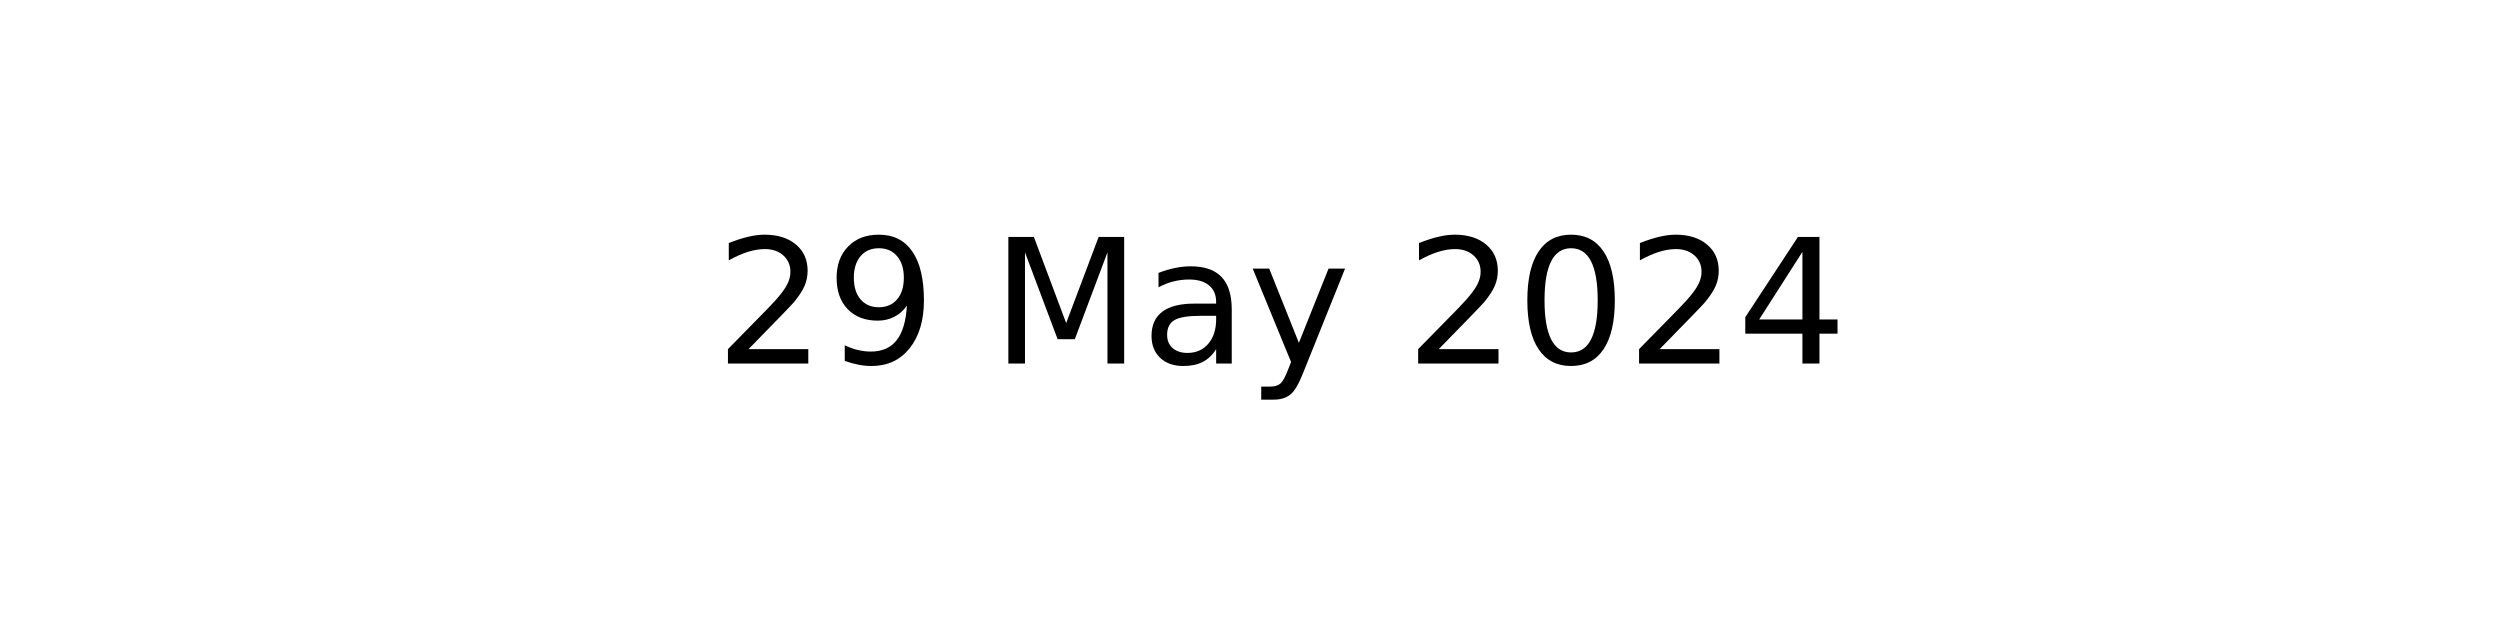
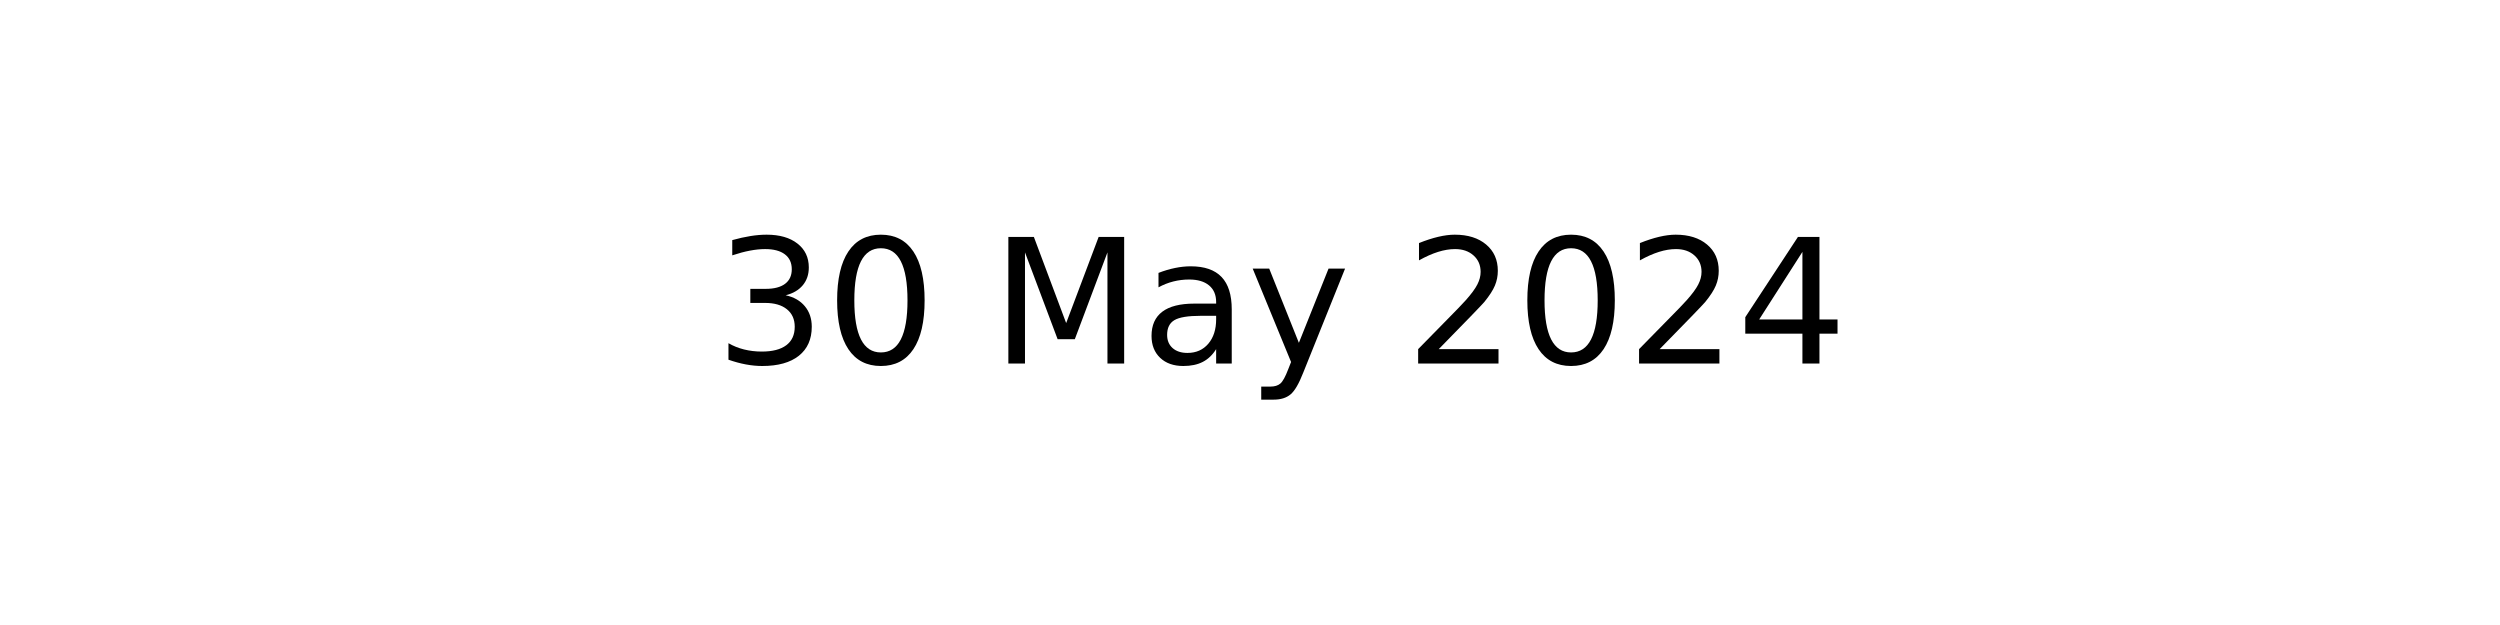
<svg xmlns="http://www.w3.org/2000/svg" xmlns:xlink="http://www.w3.org/1999/xlink" width="144pt" height="36pt" viewBox="0 0 144 36" version="1.1">
  <defs>
    <style type="text/css">*{stroke-linejoin: round; stroke-linecap: butt}</style>
  </defs>
  <g id="figure_1">
    <g id="axes_1">
      <g id="text_1">
        <g transform="translate(41.19687 20.93937) scale(0.1 -0.1)">
          <defs>
-             <path id="DejaVuSans-32" d="M 1228 531  L 3431 531  L 3431 0  L 469 0  L 469 531  Q 828 903 1448 1529  Q 2069 2156 2228 2338  Q 2531 2678 2651 2914  Q 2772 3150 2772 3378  Q 2772 3750 2511 3984  Q 2250 4219 1831 4219  Q 1534 4219 1204 4116  Q 875 4013 500 3803  L 500 4441  Q 881 4594 1212 4672  Q 1544 4750 1819 4750  Q 2544 4750 2975 4387  Q 3406 4025 3406 3419  Q 3406 3131 3298 2873  Q 3191 2616 2906 2266  Q 2828 2175 2409 1742  Q 1991 1309 1228 531  z " transform="scale(0.015625)" />
-             <path id="DejaVuSans-39" d="M 703 97  L 703 672  Q 941 559 1184 500  Q 1428 441 1663 441  Q 2288 441 2617 861  Q 2947 1281 2994 2138  Q 2813 1869 2534 1725  Q 2256 1581 1919 1581  Q 1219 1581 811 2004  Q 403 2428 403 3163  Q 403 3881 828 4315  Q 1253 4750 1959 4750  Q 2769 4750 3195 4129  Q 3622 3509 3622 2328  Q 3622 1225 3098 567  Q 2575 -91 1691 -91  Q 1453 -91 1209 -44  Q 966 3 703 97  z M 1959 2075  Q 2384 2075 2632 2365  Q 2881 2656 2881 3163  Q 2881 3666 2632 3958  Q 2384 4250 1959 4250  Q 1534 4250 1286 3958  Q 1038 3666 1038 3163  Q 1038 2656 1286 2365  Q 1534 2075 1959 2075  z " transform="scale(0.015625)" />
+             <path id="DejaVuSans-33" d="M 2597 2516  Q 3050 2419 3304 2112  Q 3559 1806 3559 1356  Q 3559 666 3084 287  Q 2609 -91 1734 -91  Q 1441 -91 1130 -33  Q 819 25 488 141  L 488 750  Q 750 597 1062 519  Q 1375 441 1716 441  Q 2309 441 2620 675  Q 2931 909 2931 1356  Q 2931 1769 2642 2001  Q 2353 2234 1838 2234  L 1294 2234  L 1294 2753  L 1863 2753  Q 2328 2753 2575 2939  Q 2822 3125 2822 3475  Q 2822 3834 2567 4026  Q 2313 4219 1838 4219  Q 1578 4219 1281 4162  Q 984 4106 628 3988  L 628 4550  Q 988 4650 1302 4700  Q 1616 4750 1894 4750  Q 2613 4750 3031 4423  Q 3450 4097 3450 3541  Q 3450 3153 3228 2886  Q 3006 2619 2597 2516  z " transform="scale(0.015625)" />
+             <path id="DejaVuSans-30" d="M 2034 4250  Q 1547 4250 1301 3770  Q 1056 3291 1056 2328  Q 1056 1369 1301 889  Q 1547 409 2034 409  Q 2525 409 2770 889  Q 3016 1369 3016 2328  Q 3016 3291 2770 3770  Q 2525 4250 2034 4250  z M 2034 4750  Q 2819 4750 3233 4129  Q 3647 3509 3647 2328  Q 3647 1150 3233 529  Q 2819 -91 2034 -91  Q 1250 -91 836 529  Q 422 1150 422 2328  Q 422 3509 836 4129  Q 1250 4750 2034 4750  z " transform="scale(0.015625)" />
            <path id="DejaVuSans-20" transform="scale(0.015625)" />
            <path id="DejaVuSans-4d" d="M 628 4666  L 1569 4666  L 2759 1491  L 3956 4666  L 4897 4666  L 4897 0  L 4281 0  L 4281 4097  L 3078 897  L 2444 897  L 1241 4097  L 1241 0  L 628 0  L 628 4666  z " transform="scale(0.015625)" />
            <path id="DejaVuSans-61" d="M 2194 1759  Q 1497 1759 1228 1600  Q 959 1441 959 1056  Q 959 750 1161 570  Q 1363 391 1709 391  Q 2188 391 2477 730  Q 2766 1069 2766 1631  L 2766 1759  L 2194 1759  z M 3341 1997  L 3341 0  L 2766 0  L 2766 531  Q 2569 213 2275 61  Q 1981 -91 1556 -91  Q 1019 -91 701 211  Q 384 513 384 1019  Q 384 1609 779 1909  Q 1175 2209 1959 2209  L 2766 2209  L 2766 2266  Q 2766 2663 2505 2880  Q 2244 3097 1772 3097  Q 1472 3097 1187 3025  Q 903 2953 641 2809  L 641 3341  Q 956 3463 1253 3523  Q 1550 3584 1831 3584  Q 2591 3584 2966 3190  Q 3341 2797 3341 1997  z " transform="scale(0.015625)" />
            <path id="DejaVuSans-79" d="M 2059 -325  Q 1816 -950 1584 -1140  Q 1353 -1331 966 -1331  L 506 -1331  L 506 -850  L 844 -850  Q 1081 -850 1212 -737  Q 1344 -625 1503 -206  L 1606 56  L 191 3500  L 800 3500  L 1894 763  L 2988 3500  L 3597 3500  L 2059 -325  z " transform="scale(0.015625)" />
-             <path id="DejaVuSans-30" d="M 2034 4250  Q 1547 4250 1301 3770  Q 1056 3291 1056 2328  Q 1056 1369 1301 889  Q 1547 409 2034 409  Q 2525 409 2770 889  Q 3016 1369 3016 2328  Q 3016 3291 2770 3770  Q 2525 4250 2034 4250  z M 2034 4750  Q 2819 4750 3233 4129  Q 3647 3509 3647 2328  Q 3647 1150 3233 529  Q 2819 -91 2034 -91  Q 1250 -91 836 529  Q 422 1150 422 2328  Q 422 3509 836 4129  Q 1250 4750 2034 4750  z " transform="scale(0.015625)" />
+             <path id="DejaVuSans-32" d="M 1228 531  L 3431 531  L 3431 0  L 469 0  L 469 531  Q 828 903 1448 1529  Q 2069 2156 2228 2338  Q 2531 2678 2651 2914  Q 2772 3150 2772 3378  Q 2772 3750 2511 3984  Q 2250 4219 1831 4219  Q 1534 4219 1204 4116  Q 875 4013 500 3803  L 500 4441  Q 881 4594 1212 4672  Q 1544 4750 1819 4750  Q 2544 4750 2975 4387  Q 3406 4025 3406 3419  Q 3406 3131 3298 2873  Q 3191 2616 2906 2266  Q 2828 2175 2409 1742  Q 1991 1309 1228 531  z " transform="scale(0.015625)" />
            <path id="DejaVuSans-34" d="M 2419 4116  L 825 1625  L 2419 1625  L 2419 4116  z M 2253 4666  L 3047 4666  L 3047 1625  L 3713 1625  L 3713 1100  L 3047 1100  L 3047 0  L 2419 0  L 2419 1100  L 313 1100  L 313 1709  L 2253 4666  z " transform="scale(0.015625)" />
          </defs>
-           <use xlink:href="#DejaVuSans-32" />
-           <use xlink:href="#DejaVuSans-39" x="63.623" />
+           <use xlink:href="#DejaVuSans-33" />
+           <use xlink:href="#DejaVuSans-30" x="63.623" />
          <use xlink:href="#DejaVuSans-20" x="127.246" />
          <use xlink:href="#DejaVuSans-4d" x="159.033" />
          <use xlink:href="#DejaVuSans-61" x="245.312" />
          <use xlink:href="#DejaVuSans-79" x="306.592" />
          <use xlink:href="#DejaVuSans-20" x="365.771" />
          <use xlink:href="#DejaVuSans-32" x="397.559" />
          <use xlink:href="#DejaVuSans-30" x="461.182" />
          <use xlink:href="#DejaVuSans-32" x="524.805" />
          <use xlink:href="#DejaVuSans-34" x="588.428" />
        </g>
      </g>
    </g>
  </g>
</svg>
